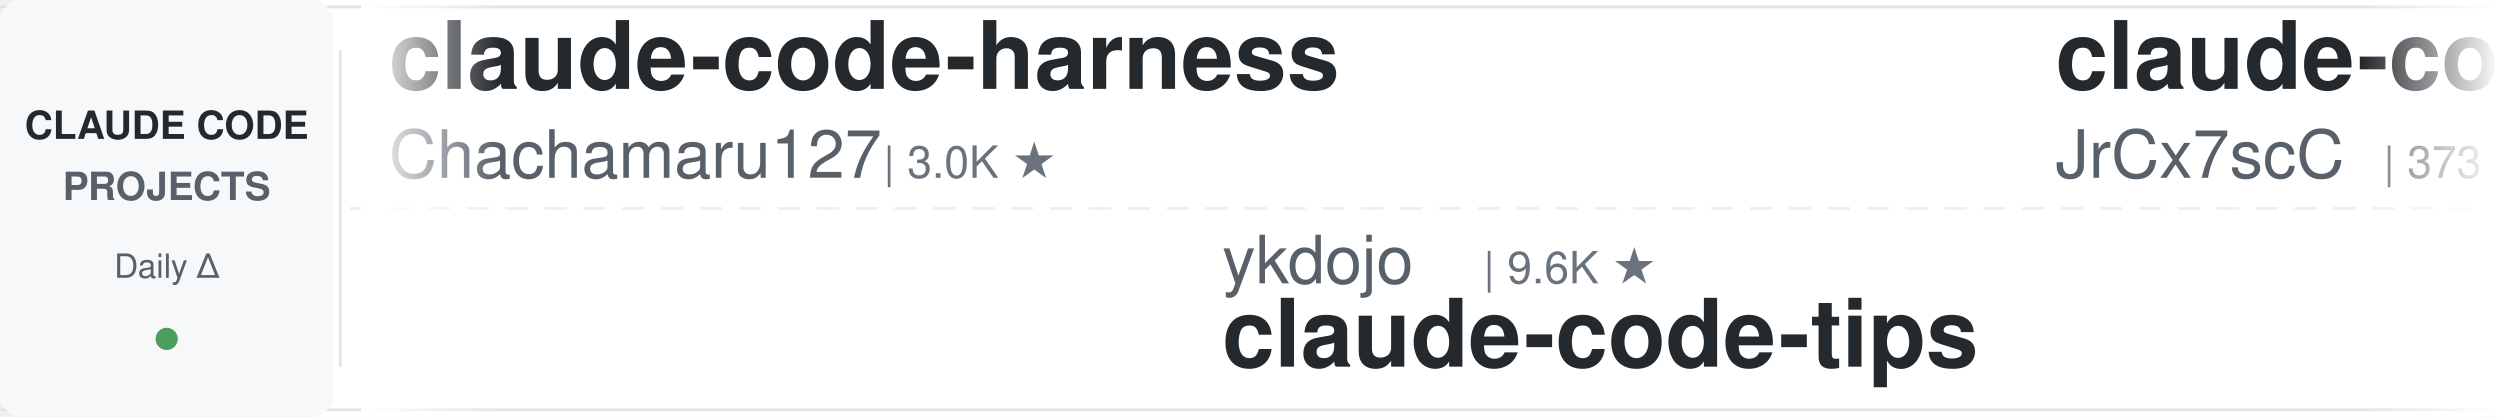
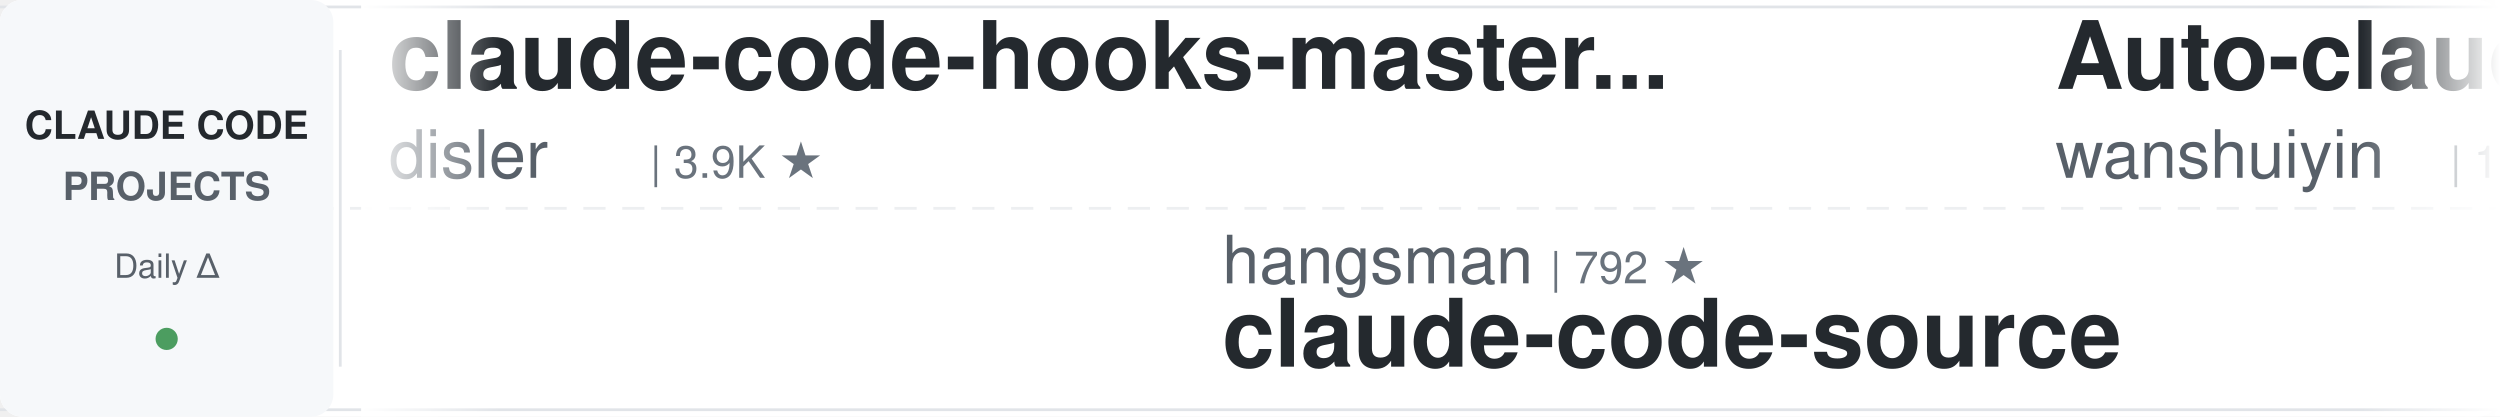
<svg xmlns="http://www.w3.org/2000/svg" width="900" height="150">
  <defs>
    <linearGradient id="leftFade" x1="0%" y1="0%" x2="100%" y2="0%">
      <stop offset="0%" style="stop-color:#ffffff;stop-opacity:1" />
      <stop offset="100%" style="stop-color:#ffffff;stop-opacity:0" />
    </linearGradient>
    <linearGradient id="rightFade" x1="0%" y1="0%" x2="100%" y2="0%">
      <stop offset="0%" style="stop-color:#ffffff;stop-opacity:0" />
      <stop offset="100%" style="stop-color:#ffffff;stop-opacity:1" />
    </linearGradient>
  </defs>
  <rect width="900" height="150" fill="#ffffff" rx="8" />
  <rect x="0" y="2" width="900" height="1" fill="#e1e4e8" />
  <rect x="0" y="147" width="900" height="1" fill="#e1e4e8" />
  <line x1="0" y1="75" x2="900" y2="75" stroke="#e1e4e8" stroke-width="1" stroke-dasharray="8 6" opacity="0.6" />
  <rect x="0" y="0" width="120" height="150" fill="#f6f8fa" rx="8" />
  <text x="60" y="50" font-family="-apple-system, BlinkMacSystemFont, 'Segoe UI', Helvetica, Arial, sans-serif" font-size="14" font-weight="600" fill="#24292e" text-anchor="middle">CLAUDE CODE</text>
  <text x="60" y="72" font-family="-apple-system, BlinkMacSystemFont, 'Segoe UI', Helvetica, Arial, sans-serif" font-size="14" font-weight="600" fill="#586069" text-anchor="middle">PROJECTS</text>
  <text x="60" y="100" font-family="-apple-system, BlinkMacSystemFont, 'Segoe UI', Helvetica, Arial, sans-serif" font-size="12" font-weight="500" fill="#586069" text-anchor="middle">Daily Δ</text>
  <circle cx="60" cy="122" r="4" fill="#22863a" opacity="0.8" />
  <rect x="122" y="18" width="1" height="114" fill="#e1e4e8" />
  <clipPath id="tickerClip">
    <rect x="130" y="0" width="770" height="150" />
  </clipPath>
  <g clip-path="url(#tickerClip)">
    <g id="tickerItems">
      <animateTransform attributeName="transform" attributeType="XML" type="translate" from="0 0" to="-3000 0" dur="54s" repeatCount="indefinite" />
      <g transform="translate(0, 0)">
-         <text x="140" y="32" font-family="-apple-system, BlinkMacSystemFont, 'Segoe UI', Helvetica, Arial, sans-serif" font-size="34" font-weight="600" fill="#24292e">claude-code-harness</text>
-         <text x="140" y="64" font-family="-apple-system, BlinkMacSystemFont, 'Segoe UI', Helvetica, Arial, sans-serif" font-size="24" font-weight="400" fill="#586069">Chachamaru127</text>
-         <text x="318" y="64" font-family="-apple-system, BlinkMacSystemFont, 'Segoe UI', Helvetica, Arial, sans-serif" font-size="16" font-weight="500" fill="#6a737d">| 3.0K ★</text>
+         <text x="140" y="32" font-family="-apple-system, BlinkMacSystemFont, 'Segoe UI', Helvetica, Arial, sans-serif" font-size="34" font-weight="600" fill="#24292e">claude-code-hooks-master...</text>
+         <text x="140" y="64" font-family="-apple-system, BlinkMacSystemFont, 'Segoe UI', Helvetica, Arial, sans-serif" font-size="24" font-weight="400" fill="#586069">disler</text>
+         <text x="234" y="64" font-family="-apple-system, BlinkMacSystemFont, 'Segoe UI', Helvetica, Arial, sans-serif" font-size="16" font-weight="500" fill="#6a737d">| 3.9K ★</text>
      </g>
      <g transform="translate(300, 0)">
-         <text x="140" y="102" font-family="-apple-system, BlinkMacSystemFont, 'Segoe UI', Helvetica, Arial, sans-serif" font-size="24" font-weight="400" fill="#586069">ykdojo</text>
-         <text x="234" y="102" font-family="-apple-system, BlinkMacSystemFont, 'Segoe UI', Helvetica, Arial, sans-serif" font-size="16" font-weight="500" fill="#6a737d">| 9.6K ★</text>
-         <text x="140" y="132" font-family="-apple-system, BlinkMacSystemFont, 'Segoe UI', Helvetica, Arial, sans-serif" font-size="34" font-weight="600" fill="#24292e">claude-code-tips</text>
+         <text x="140" y="102" font-family="-apple-system, BlinkMacSystemFont, 'Segoe UI', Helvetica, Arial, sans-serif" font-size="24" font-weight="400" fill="#586069">hangsman</text>
+         <text x="258" y="102" font-family="-apple-system, BlinkMacSystemFont, 'Segoe UI', Helvetica, Arial, sans-serif" font-size="16" font-weight="500" fill="#6a737d">| 792 ★</text>
+         <text x="140" y="132" font-family="-apple-system, BlinkMacSystemFont, 'Segoe UI', Helvetica, Arial, sans-serif" font-size="34" font-weight="600" fill="#24292e">claude-code-source</text>
      </g>
      <g transform="translate(600, 0)">
-         <text x="140" y="32" font-family="-apple-system, BlinkMacSystemFont, 'Segoe UI', Helvetica, Arial, sans-serif" font-size="34" font-weight="600" fill="#24292e">claude-code-source</text>
-         <text x="140" y="64" font-family="-apple-system, BlinkMacSystemFont, 'Segoe UI', Helvetica, Arial, sans-serif" font-size="24" font-weight="400" fill="#586069">JrCx7scC</text>
-         <text x="258" y="64" font-family="-apple-system, BlinkMacSystemFont, 'Segoe UI', Helvetica, Arial, sans-serif" font-size="16" font-weight="500" fill="#6a737d">| 373 ★</text>
+         <text x="140" y="32" font-family="-apple-system, BlinkMacSystemFont, 'Segoe UI', Helvetica, Arial, sans-serif" font-size="34" font-weight="600" fill="#24292e">Auto-claude-code-researc...</text>
+         <text x="140" y="64" font-family="-apple-system, BlinkMacSystemFont, 'Segoe UI', Helvetica, Arial, sans-serif" font-size="24" font-weight="400" fill="#586069">wanshuiyin</text>
+         <text x="282" y="64" font-family="-apple-system, BlinkMacSystemFont, 'Segoe UI', Helvetica, Arial, sans-serif" font-size="16" font-weight="500" fill="#6a737d">| 14.5K ★</text>
      </g>
      <g transform="translate(900, 0)">
-         <text x="140" y="102" font-family="-apple-system, BlinkMacSystemFont, 'Segoe UI', Helvetica, Arial, sans-serif" font-size="24" font-weight="400" fill="#586069">simonw</text>
-         <text x="234" y="102" font-family="-apple-system, BlinkMacSystemFont, 'Segoe UI', Helvetica, Arial, sans-serif" font-size="16" font-weight="500" fill="#6a737d">| 1.7K ★</text>
-         <text x="140" y="132" font-family="-apple-system, BlinkMacSystemFont, 'Segoe UI', Helvetica, Arial, sans-serif" font-size="34" font-weight="600" fill="#24292e">claude-code-transcripts</text>
+         <text x="140" y="102" font-family="-apple-system, BlinkMacSystemFont, 'Segoe UI', Helvetica, Arial, sans-serif" font-size="24" font-weight="400" fill="#586069">edmund-io</text>
+         <text x="270" y="102" font-family="-apple-system, BlinkMacSystemFont, 'Segoe UI', Helvetica, Arial, sans-serif" font-size="16" font-weight="500" fill="#6a737d">| 1.5K ★</text>
+         <text x="140" y="132" font-family="-apple-system, BlinkMacSystemFont, 'Segoe UI', Helvetica, Arial, sans-serif" font-size="34" font-weight="600" fill="#24292e">edmunds-claude-code</text>
      </g>
      <g transform="translate(1200, 0)">
-         <text x="140" y="32" font-family="-apple-system, BlinkMacSystemFont, 'Segoe UI', Helvetica, Arial, sans-serif" font-size="34" font-weight="600" fill="#24292e">skills</text>
+         <text x="140" y="32" font-family="-apple-system, BlinkMacSystemFont, 'Segoe UI', Helvetica, Arial, sans-serif" font-size="34" font-weight="600" fill="#24292e">claude-code-action</text>
        <text x="140" y="64" font-family="-apple-system, BlinkMacSystemFont, 'Segoe UI', Helvetica, Arial, sans-serif" font-size="24" font-weight="400" fill="#586069">anthropics</text>
-         <text x="282" y="64" font-family="-apple-system, BlinkMacSystemFont, 'Segoe UI', Helvetica, Arial, sans-serif" font-size="16" font-weight="500" fill="#6a737d">| 167.5K ★</text>
+         <text x="282" y="64" font-family="-apple-system, BlinkMacSystemFont, 'Segoe UI', Helvetica, Arial, sans-serif" font-size="16" font-weight="500" fill="#6a737d">| 8.6K ★</text>
      </g>
      <g transform="translate(1500, 0)">
-         <text x="140" y="102" font-family="-apple-system, BlinkMacSystemFont, 'Segoe UI', Helvetica, Arial, sans-serif" font-size="24" font-weight="400" fill="#586069">nicedreamzapp</text>
-         <text x="318" y="102" font-family="-apple-system, BlinkMacSystemFont, 'Segoe UI', Helvetica, Arial, sans-serif" font-size="16" font-weight="500" fill="#6a737d">| 3.2K ★</text>
-         <text x="140" y="132" font-family="-apple-system, BlinkMacSystemFont, 'Segoe UI', Helvetica, Arial, sans-serif" font-size="34" font-weight="600" fill="#24292e">claude-code-local</text>
+         <text x="140" y="102" font-family="-apple-system, BlinkMacSystemFont, 'Segoe UI', Helvetica, Arial, sans-serif" font-size="24" font-weight="400" fill="#586069">anthropics</text>
+         <text x="282" y="102" font-family="-apple-system, BlinkMacSystemFont, 'Segoe UI', Helvetica, Arial, sans-serif" font-size="16" font-weight="500" fill="#6a737d">| 167.6K ★</text>
+         <text x="140" y="132" font-family="-apple-system, BlinkMacSystemFont, 'Segoe UI', Helvetica, Arial, sans-serif" font-size="34" font-weight="600" fill="#24292e">skills</text>
      </g>
      <g transform="translate(1800, 0)">
-         <text x="140" y="32" font-family="-apple-system, BlinkMacSystemFont, 'Segoe UI', Helvetica, Arial, sans-serif" font-size="34" font-weight="600" fill="#24292e">claude-code-spec-workflo...</text>
-         <text x="140" y="64" font-family="-apple-system, BlinkMacSystemFont, 'Segoe UI', Helvetica, Arial, sans-serif" font-size="24" font-weight="400" fill="#586069">Pimzino</text>
-         <text x="246" y="64" font-family="-apple-system, BlinkMacSystemFont, 'Segoe UI', Helvetica, Arial, sans-serif" font-size="16" font-weight="500" fill="#6a737d">| 3.8K ★</text>
+         <text x="140" y="32" font-family="-apple-system, BlinkMacSystemFont, 'Segoe UI', Helvetica, Arial, sans-serif" font-size="34" font-weight="600" fill="#24292e">claude-code-templates</text>
+         <text x="140" y="64" font-family="-apple-system, BlinkMacSystemFont, 'Segoe UI', Helvetica, Arial, sans-serif" font-size="24" font-weight="400" fill="#586069">davila7</text>
+         <text x="246" y="64" font-family="-apple-system, BlinkMacSystemFont, 'Segoe UI', Helvetica, Arial, sans-serif" font-size="16" font-weight="500" fill="#6a737d">| 30.2K ★</text>
      </g>
      <g transform="translate(2100, 0)">
-         <text x="140" y="102" font-family="-apple-system, BlinkMacSystemFont, 'Segoe UI', Helvetica, Arial, sans-serif" font-size="24" font-weight="400" fill="#586069">oboard</text>
-         <text x="234" y="102" font-family="-apple-system, BlinkMacSystemFont, 'Segoe UI', Helvetica, Arial, sans-serif" font-size="16" font-weight="500" fill="#6a737d">| 3.3K ★</text>
-         <text x="140" y="132" font-family="-apple-system, BlinkMacSystemFont, 'Segoe UI', Helvetica, Arial, sans-serif" font-size="34" font-weight="600" fill="#24292e">claude-code-rev</text>
+         <text x="140" y="102" font-family="-apple-system, BlinkMacSystemFont, 'Segoe UI', Helvetica, Arial, sans-serif" font-size="24" font-weight="400" fill="#586069">fuergaosi233</text>
+         <text x="306" y="102" font-family="-apple-system, BlinkMacSystemFont, 'Segoe UI', Helvetica, Arial, sans-serif" font-size="16" font-weight="500" fill="#6a737d">| 2.8K ★</text>
+         <text x="140" y="132" font-family="-apple-system, BlinkMacSystemFont, 'Segoe UI', Helvetica, Arial, sans-serif" font-size="34" font-weight="600" fill="#24292e">claude-code-proxy</text>
      </g>
      <g transform="translate(2400, 0)">
-         <text x="140" y="32" font-family="-apple-system, BlinkMacSystemFont, 'Segoe UI', Helvetica, Arial, sans-serif" font-size="34" font-weight="600" fill="#24292e">claude-code-video-toolki...</text>
-         <text x="140" y="64" font-family="-apple-system, BlinkMacSystemFont, 'Segoe UI', Helvetica, Arial, sans-serif" font-size="24" font-weight="400" fill="#586069">digitalsamba</text>
-         <text x="306" y="64" font-family="-apple-system, BlinkMacSystemFont, 'Segoe UI', Helvetica, Arial, sans-serif" font-size="16" font-weight="500" fill="#6a737d">| 1.9K ★</text>
+         <text x="140" y="32" font-family="-apple-system, BlinkMacSystemFont, 'Segoe UI', Helvetica, Arial, sans-serif" font-size="34" font-weight="600" fill="#24292e">claude-code-rev</text>
+         <text x="140" y="64" font-family="-apple-system, BlinkMacSystemFont, 'Segoe UI', Helvetica, Arial, sans-serif" font-size="24" font-weight="400" fill="#586069">oboard</text>
+         <text x="234" y="64" font-family="-apple-system, BlinkMacSystemFont, 'Segoe UI', Helvetica, Arial, sans-serif" font-size="16" font-weight="500" fill="#6a737d">| 3.3K ★</text>
      </g>
      <g transform="translate(2700, 0)">
-         <text x="140" y="102" font-family="-apple-system, BlinkMacSystemFont, 'Segoe UI', Helvetica, Arial, sans-serif" font-size="24" font-weight="400" fill="#586069">Yeachan-Heo</text>
-         <text x="294" y="102" font-family="-apple-system, BlinkMacSystemFont, 'Segoe UI', Helvetica, Arial, sans-serif" font-size="16" font-weight="500" fill="#6a737d">| 38.5K ★</text>
-         <text x="140" y="132" font-family="-apple-system, BlinkMacSystemFont, 'Segoe UI', Helvetica, Arial, sans-serif" font-size="34" font-weight="600" fill="#24292e">oh-my-claudecode</text>
+         <text x="140" y="102" font-family="-apple-system, BlinkMacSystemFont, 'Segoe UI', Helvetica, Arial, sans-serif" font-size="24" font-weight="400" fill="#586069">Donchitos</text>
+         <text x="270" y="102" font-family="-apple-system, BlinkMacSystemFont, 'Segoe UI', Helvetica, Arial, sans-serif" font-size="16" font-weight="500" fill="#6a737d">| 23.8K ★</text>
+         <text x="140" y="132" font-family="-apple-system, BlinkMacSystemFont, 'Segoe UI', Helvetica, Arial, sans-serif" font-size="34" font-weight="600" fill="#24292e">Claude-Code-Game-Studios</text>
      </g>
      <g transform="translate(3000, 0)">
-         <text x="140" y="32" font-family="-apple-system, BlinkMacSystemFont, 'Segoe UI', Helvetica, Arial, sans-serif" font-size="34" font-weight="600" fill="#24292e">claude-code-harness</text>
-         <text x="140" y="64" font-family="-apple-system, BlinkMacSystemFont, 'Segoe UI', Helvetica, Arial, sans-serif" font-size="24" font-weight="400" fill="#586069">Chachamaru127</text>
-         <text x="318" y="64" font-family="-apple-system, BlinkMacSystemFont, 'Segoe UI', Helvetica, Arial, sans-serif" font-size="16" font-weight="500" fill="#6a737d">| 3.0K ★</text>
+         <text x="140" y="32" font-family="-apple-system, BlinkMacSystemFont, 'Segoe UI', Helvetica, Arial, sans-serif" font-size="34" font-weight="600" fill="#24292e">claude-code-hooks-master...</text>
+         <text x="140" y="64" font-family="-apple-system, BlinkMacSystemFont, 'Segoe UI', Helvetica, Arial, sans-serif" font-size="24" font-weight="400" fill="#586069">disler</text>
+         <text x="234" y="64" font-family="-apple-system, BlinkMacSystemFont, 'Segoe UI', Helvetica, Arial, sans-serif" font-size="16" font-weight="500" fill="#6a737d">| 3.9K ★</text>
      </g>
      <g transform="translate(3300, 0)">
-         <text x="140" y="102" font-family="-apple-system, BlinkMacSystemFont, 'Segoe UI', Helvetica, Arial, sans-serif" font-size="24" font-weight="400" fill="#586069">ykdojo</text>
-         <text x="234" y="102" font-family="-apple-system, BlinkMacSystemFont, 'Segoe UI', Helvetica, Arial, sans-serif" font-size="16" font-weight="500" fill="#6a737d">| 9.6K ★</text>
-         <text x="140" y="132" font-family="-apple-system, BlinkMacSystemFont, 'Segoe UI', Helvetica, Arial, sans-serif" font-size="34" font-weight="600" fill="#24292e">claude-code-tips</text>
+         <text x="140" y="102" font-family="-apple-system, BlinkMacSystemFont, 'Segoe UI', Helvetica, Arial, sans-serif" font-size="24" font-weight="400" fill="#586069">hangsman</text>
+         <text x="258" y="102" font-family="-apple-system, BlinkMacSystemFont, 'Segoe UI', Helvetica, Arial, sans-serif" font-size="16" font-weight="500" fill="#6a737d">| 792 ★</text>
+         <text x="140" y="132" font-family="-apple-system, BlinkMacSystemFont, 'Segoe UI', Helvetica, Arial, sans-serif" font-size="34" font-weight="600" fill="#24292e">claude-code-source</text>
      </g>
      <g transform="translate(3600, 0)">
-         <text x="140" y="32" font-family="-apple-system, BlinkMacSystemFont, 'Segoe UI', Helvetica, Arial, sans-serif" font-size="34" font-weight="600" fill="#24292e">claude-code-source</text>
-         <text x="140" y="64" font-family="-apple-system, BlinkMacSystemFont, 'Segoe UI', Helvetica, Arial, sans-serif" font-size="24" font-weight="400" fill="#586069">JrCx7scC</text>
-         <text x="258" y="64" font-family="-apple-system, BlinkMacSystemFont, 'Segoe UI', Helvetica, Arial, sans-serif" font-size="16" font-weight="500" fill="#6a737d">| 373 ★</text>
+         <text x="140" y="32" font-family="-apple-system, BlinkMacSystemFont, 'Segoe UI', Helvetica, Arial, sans-serif" font-size="34" font-weight="600" fill="#24292e">Auto-claude-code-researc...</text>
+         <text x="140" y="64" font-family="-apple-system, BlinkMacSystemFont, 'Segoe UI', Helvetica, Arial, sans-serif" font-size="24" font-weight="400" fill="#586069">wanshuiyin</text>
+         <text x="282" y="64" font-family="-apple-system, BlinkMacSystemFont, 'Segoe UI', Helvetica, Arial, sans-serif" font-size="16" font-weight="500" fill="#6a737d">| 14.5K ★</text>
      </g>
      <g transform="translate(3900, 0)">
-         <text x="140" y="102" font-family="-apple-system, BlinkMacSystemFont, 'Segoe UI', Helvetica, Arial, sans-serif" font-size="24" font-weight="400" fill="#586069">simonw</text>
-         <text x="234" y="102" font-family="-apple-system, BlinkMacSystemFont, 'Segoe UI', Helvetica, Arial, sans-serif" font-size="16" font-weight="500" fill="#6a737d">| 1.7K ★</text>
-         <text x="140" y="132" font-family="-apple-system, BlinkMacSystemFont, 'Segoe UI', Helvetica, Arial, sans-serif" font-size="34" font-weight="600" fill="#24292e">claude-code-transcripts</text>
+         <text x="140" y="102" font-family="-apple-system, BlinkMacSystemFont, 'Segoe UI', Helvetica, Arial, sans-serif" font-size="24" font-weight="400" fill="#586069">edmund-io</text>
+         <text x="270" y="102" font-family="-apple-system, BlinkMacSystemFont, 'Segoe UI', Helvetica, Arial, sans-serif" font-size="16" font-weight="500" fill="#6a737d">| 1.5K ★</text>
+         <text x="140" y="132" font-family="-apple-system, BlinkMacSystemFont, 'Segoe UI', Helvetica, Arial, sans-serif" font-size="34" font-weight="600" fill="#24292e">edmunds-claude-code</text>
      </g>
    </g>
  </g>
  <rect x="130" y="0" width="50" height="150" fill="url(#leftFade)" />
  <rect x="850" y="0" width="50" height="150" fill="url(#rightFade)" />
</svg>
